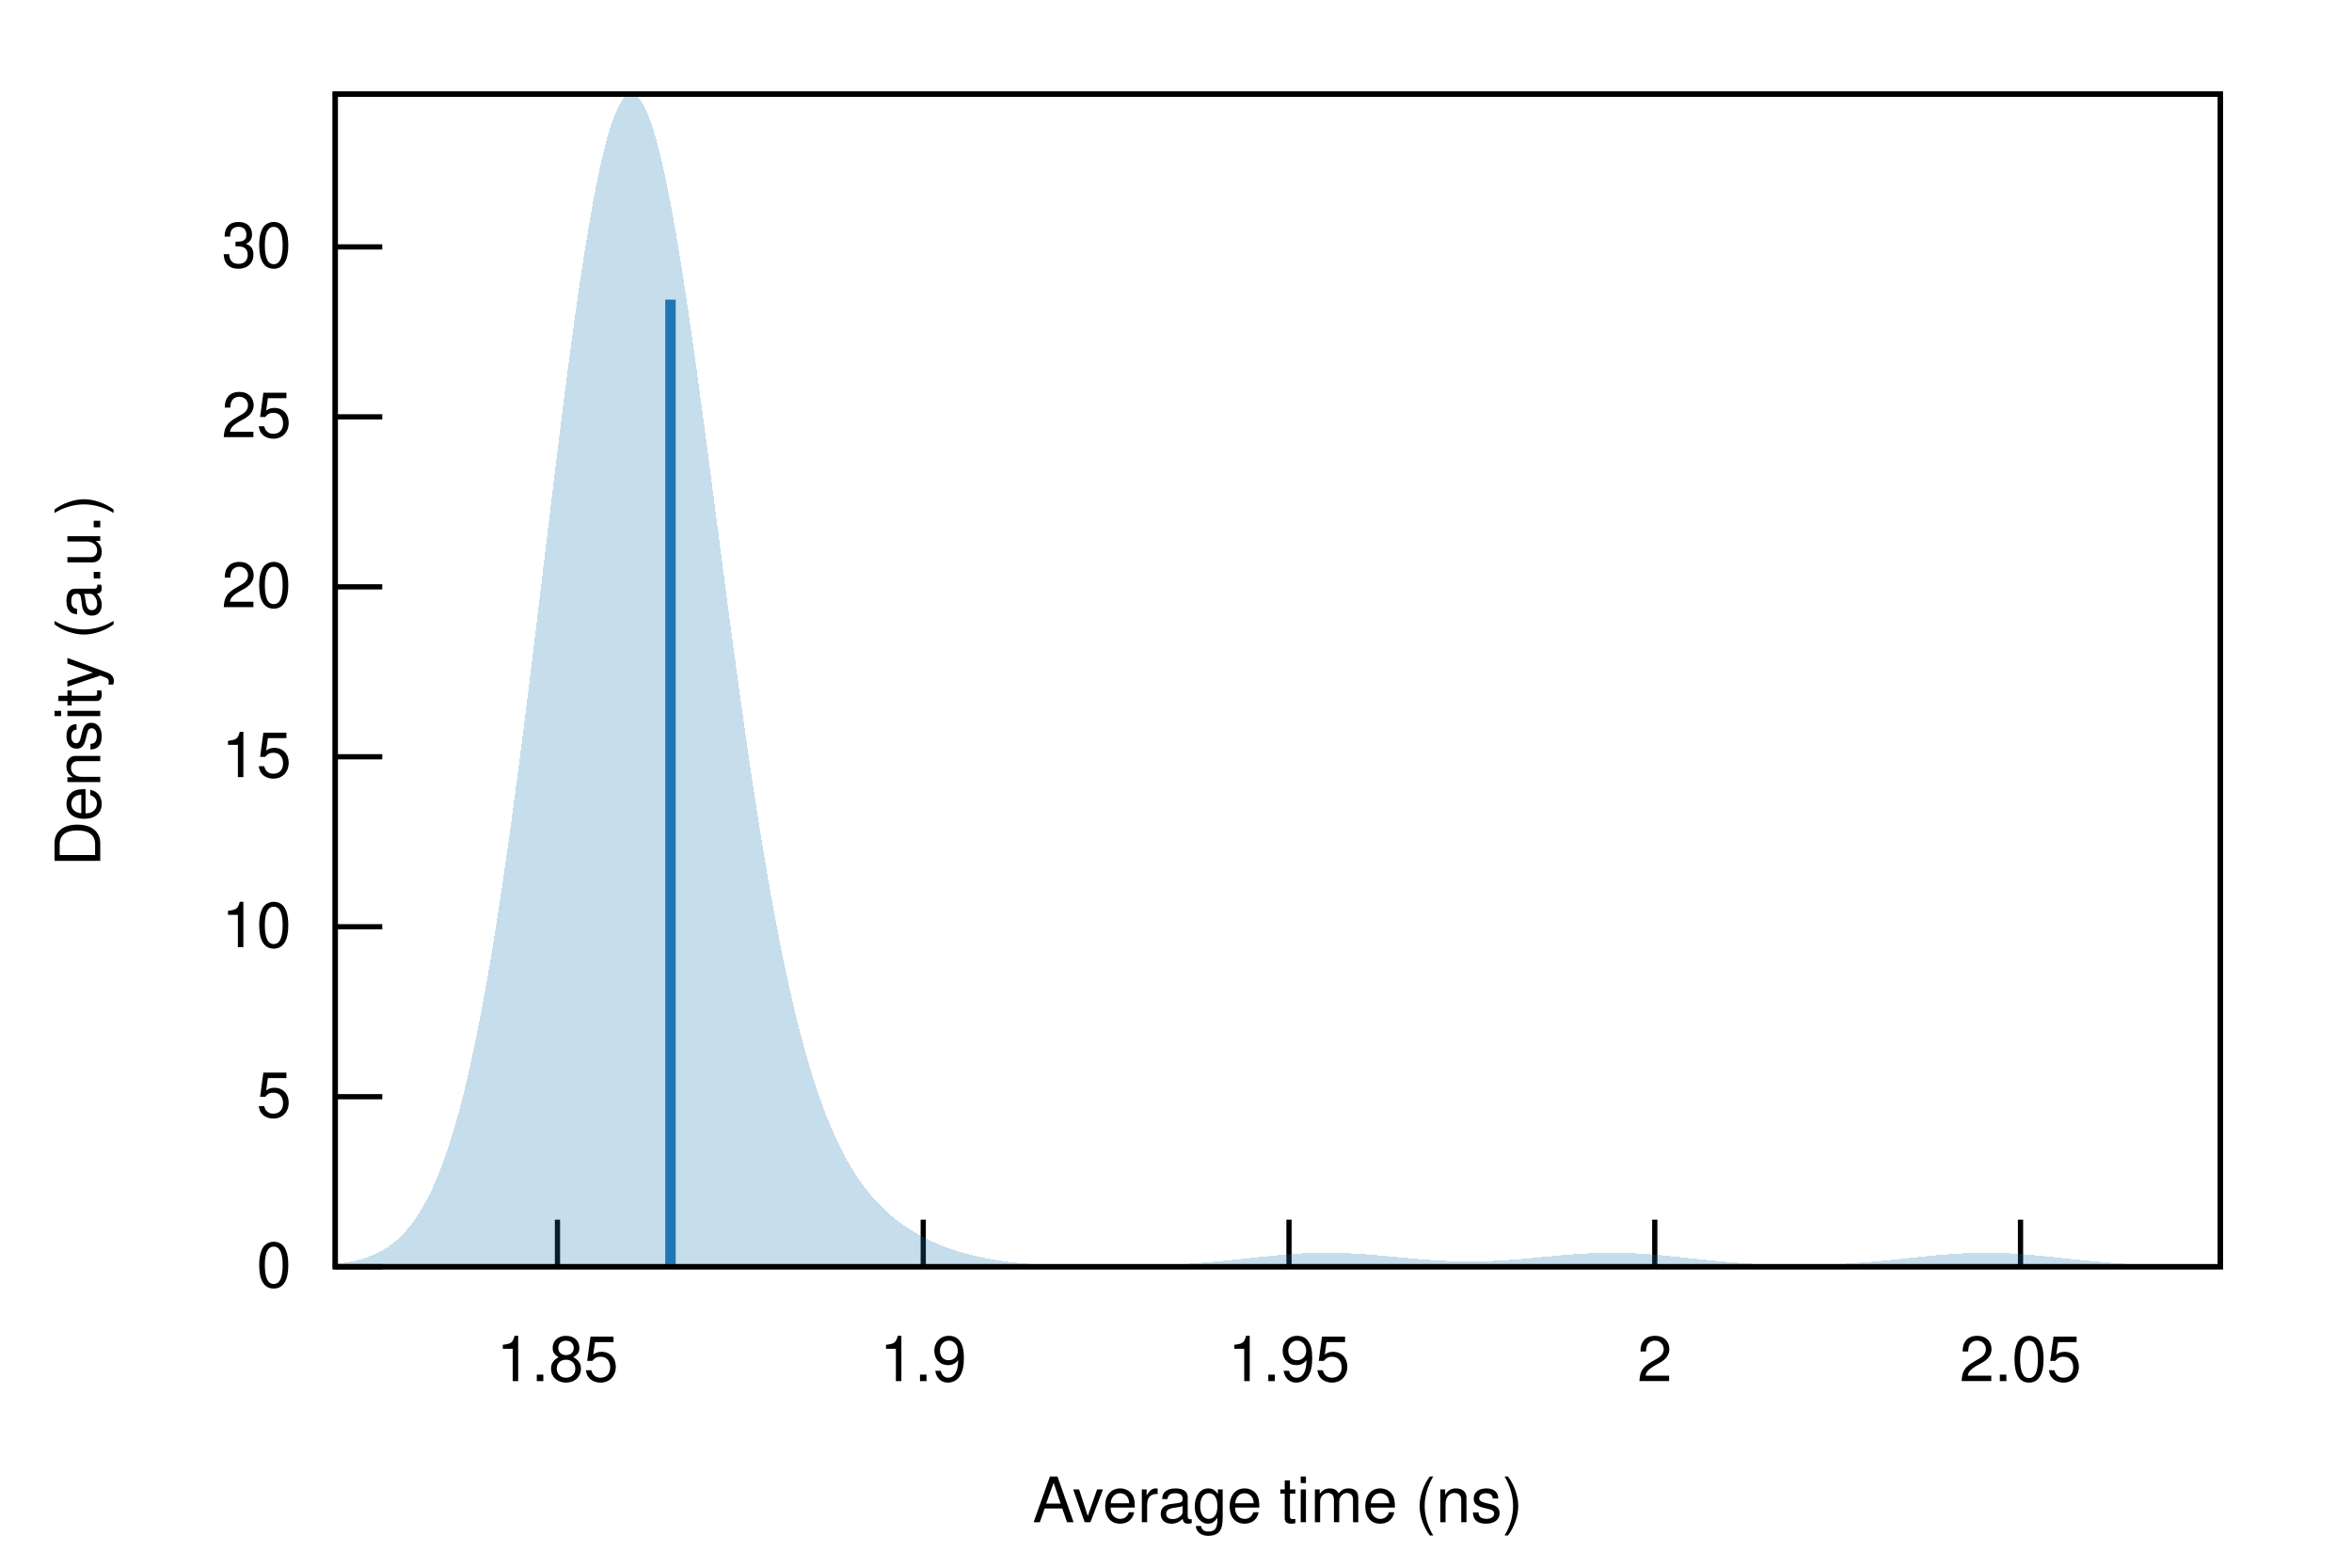
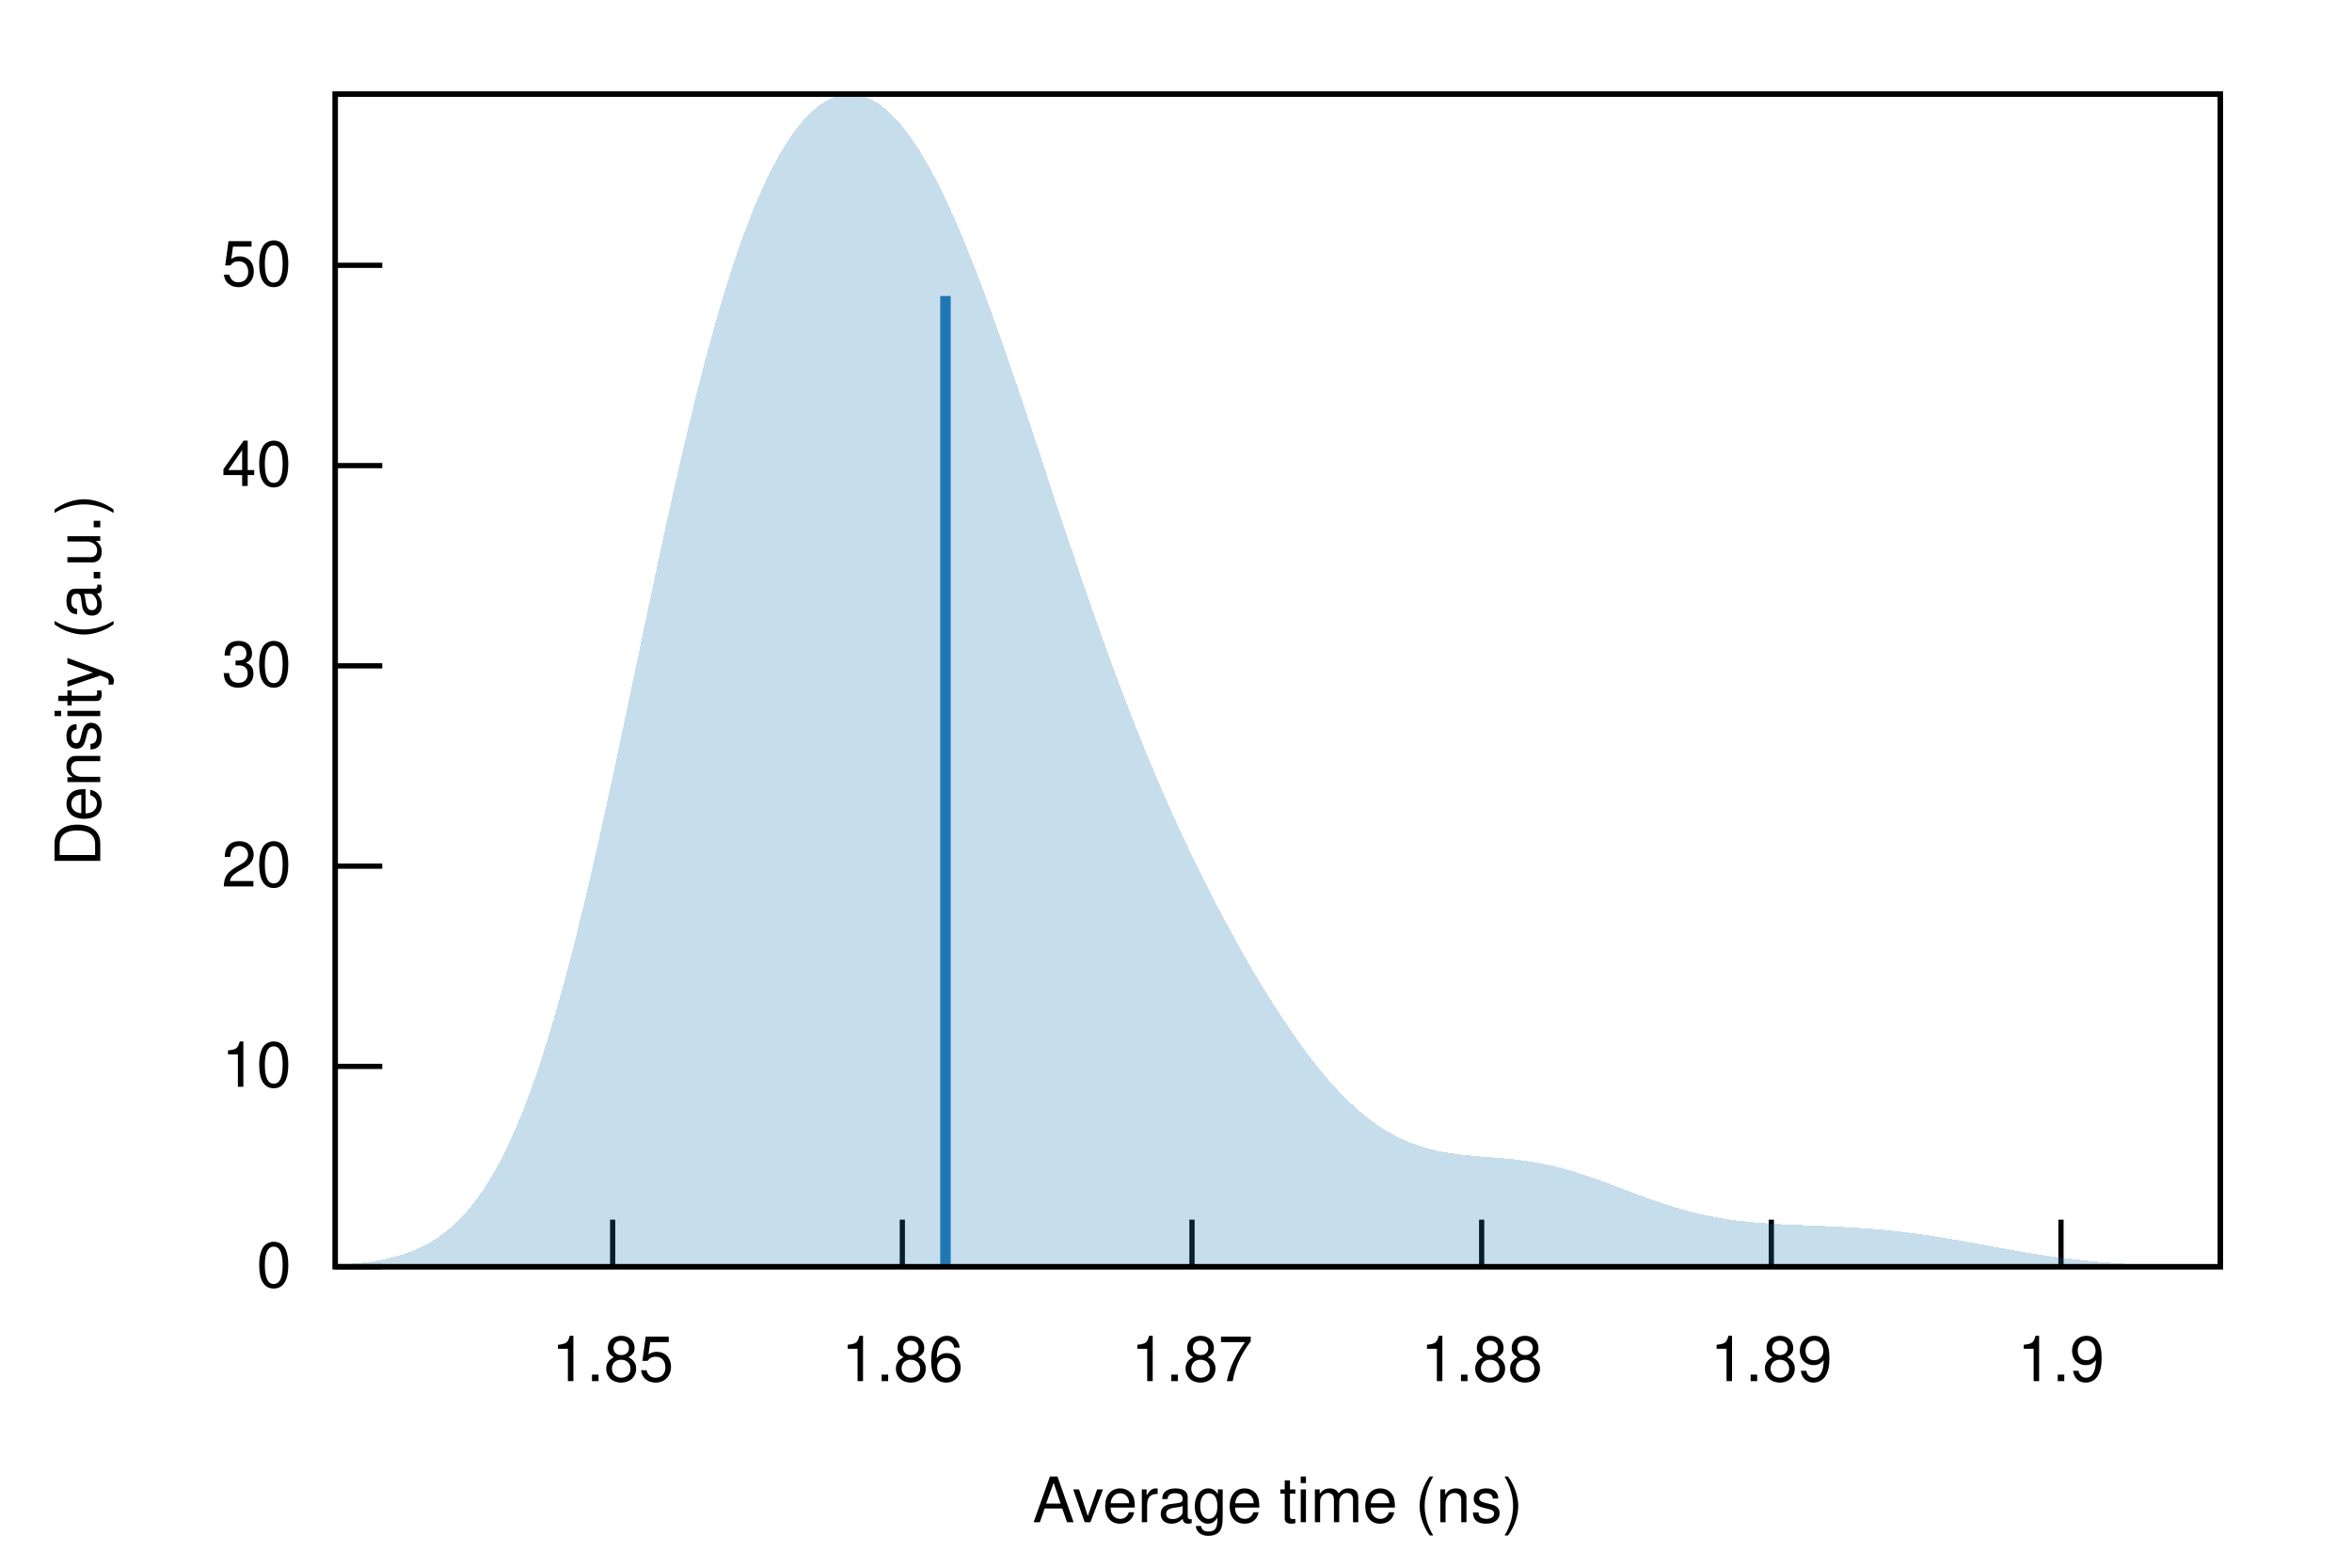
<svg xmlns="http://www.w3.org/2000/svg" xmlns:xlink="http://www.w3.org/1999/xlink" viewBox="0 0 450 300">
  <g id="gnuplot_canvas">
    <rect x="0" y="0" width="450" height="300" fill="none" />
    <defs>
      <circle id="gpDot" r="0.5" stroke-width="0.5" stroke="currentColor" />
      <path id="gpPt0" stroke-width="0.222" stroke="currentColor" d="M-1,0 h2 M0,-1 v2" />
      <path id="gpPt1" stroke-width="0.222" stroke="currentColor" d="M-1,-1 L1,1 M1,-1 L-1,1" />
      <path id="gpPt2" stroke-width="0.222" stroke="currentColor" d="M-1,0 L1,0 M0,-1 L0,1 M-1,-1 L1,1 M-1,1 L1,-1" />
      <rect id="gpPt3" stroke-width="0.222" stroke="currentColor" x="-1" y="-1" width="2" height="2" />
      <rect id="gpPt4" stroke-width="0.222" stroke="currentColor" fill="currentColor" x="-1" y="-1" width="2" height="2" />
      <circle id="gpPt5" stroke-width="0.222" stroke="currentColor" cx="0" cy="0" r="1" />
      <use xlink:href="#gpPt5" id="gpPt6" fill="currentColor" stroke="none" />
      <path id="gpPt7" stroke-width="0.222" stroke="currentColor" d="M0,-1.33 L-1.33,0.67 L1.33,0.67 z" />
      <use xlink:href="#gpPt7" id="gpPt8" fill="currentColor" stroke="none" />
      <use xlink:href="#gpPt7" id="gpPt9" stroke="currentColor" transform="rotate(180)" />
      <use xlink:href="#gpPt9" id="gpPt10" fill="currentColor" stroke="none" />
      <use xlink:href="#gpPt3" id="gpPt11" stroke="currentColor" transform="rotate(45)" />
      <use xlink:href="#gpPt11" id="gpPt12" fill="currentColor" stroke="none" />
      <path id="gpPt13" stroke-width="0.222" stroke="currentColor" d="M0,1.330 L1.265,0.411 L0.782,-1.067 L-0.782,-1.076 L-1.265,0.411 z" />
      <use xlink:href="#gpPt13" id="gpPt14" fill="currentColor" stroke="none" />
      <filter id="textbox" filterUnits="objectBoundingBox" x="0" y="0" height="1" width="1">
        <feFlood flood-color="white" flood-opacity="1" result="bgnd" />
        <feComposite in="SourceGraphic" in2="bgnd" operator="atop" />
      </filter>
      <filter id="greybox" filterUnits="objectBoundingBox" x="0" y="0" height="1" width="1">
        <feFlood flood-color="lightgrey" flood-opacity="1" result="grey" />
        <feComposite in="SourceGraphic" in2="grey" operator="atop" />
      </filter>
    </defs>
    <g fill="none" color="white" stroke="currentColor" stroke-width="1.00" stroke-linecap="butt" stroke-linejoin="miter">
</g>
    <g fill="none" color="black" stroke="currentColor" stroke-width="1.00" stroke-linecap="butt" stroke-linejoin="miter">
      <path stroke="black" d="M64.14,242.40 L73.14,242.40  " />
      <g transform="translate(55.75,246.30)" stroke="none" fill="black" font-family="Helvetica" font-size="12.00" text-anchor="end">
        <text>
          <tspan font-family="Helvetica"> 0</tspan>
        </text>
      </g>
    </g>
    <g fill="none" color="black" stroke="currentColor" stroke-width="1.00" stroke-linecap="butt" stroke-linejoin="miter">
-       <path stroke="black" d="M64.14,209.87 L73.14,209.87  " />
-       <g transform="translate(55.75,213.77)" stroke="none" fill="black" font-family="Helvetica" font-size="12.00" text-anchor="end">
-         <text>
-           <tspan font-family="Helvetica"> 5</tspan>
-         </text>
-       </g>
-     </g>
-     <g fill="none" color="black" stroke="currentColor" stroke-width="1.00" stroke-linecap="butt" stroke-linejoin="miter">
-       <path stroke="black" d="M64.14,177.35 L73.14,177.35  " />
-       <g transform="translate(55.75,181.25)" stroke="none" fill="black" font-family="Helvetica" font-size="12.00" text-anchor="end">
+       <path stroke="black" d="M64.14,204.07 L73.14,204.07  " />
+       <g transform="translate(55.75,207.97)" stroke="none" fill="black" font-family="Helvetica" font-size="12.00" text-anchor="end">
        <text>
          <tspan font-family="Helvetica"> 10</tspan>
        </text>
      </g>
    </g>
    <g fill="none" color="black" stroke="currentColor" stroke-width="1.00" stroke-linecap="butt" stroke-linejoin="miter">
-       <path stroke="black" d="M64.14,144.82 L73.14,144.82  " />
-       <g transform="translate(55.75,148.72)" stroke="none" fill="black" font-family="Helvetica" font-size="12.00" text-anchor="end">
-         <text>
-           <tspan font-family="Helvetica"> 15</tspan>
-         </text>
-       </g>
-     </g>
-     <g fill="none" color="black" stroke="currentColor" stroke-width="1.00" stroke-linecap="butt" stroke-linejoin="miter">
-       <path stroke="black" d="M64.14,112.30 L73.14,112.30  " />
-       <g transform="translate(55.75,116.20)" stroke="none" fill="black" font-family="Helvetica" font-size="12.00" text-anchor="end">
+       <path stroke="black" d="M64.14,165.75 L73.14,165.75  " />
+       <g transform="translate(55.75,169.65)" stroke="none" fill="black" font-family="Helvetica" font-size="12.00" text-anchor="end">
        <text>
          <tspan font-family="Helvetica"> 20</tspan>
        </text>
      </g>
    </g>
    <g fill="none" color="black" stroke="currentColor" stroke-width="1.00" stroke-linecap="butt" stroke-linejoin="miter">
-       <path stroke="black" d="M64.14,79.77 L73.14,79.77  " />
-       <g transform="translate(55.75,83.67)" stroke="none" fill="black" font-family="Helvetica" font-size="12.00" text-anchor="end">
-         <text>
-           <tspan font-family="Helvetica"> 25</tspan>
-         </text>
-       </g>
-     </g>
-     <g fill="none" color="black" stroke="currentColor" stroke-width="1.00" stroke-linecap="butt" stroke-linejoin="miter">
-       <path stroke="black" d="M64.14,47.25 L73.14,47.25  " />
-       <g transform="translate(55.75,51.15)" stroke="none" fill="black" font-family="Helvetica" font-size="12.00" text-anchor="end">
+       <path stroke="black" d="M64.14,127.42 L73.14,127.42  " />
+       <g transform="translate(55.75,131.32)" stroke="none" fill="black" font-family="Helvetica" font-size="12.00" text-anchor="end">
        <text>
          <tspan font-family="Helvetica"> 30</tspan>
        </text>
      </g>
    </g>
    <g fill="none" color="black" stroke="currentColor" stroke-width="1.00" stroke-linecap="butt" stroke-linejoin="miter">
-       <path stroke="black" d="M106.66,242.40 L106.66,233.40  " />
-       <g transform="translate(106.66,264.30)" stroke="none" fill="black" font-family="Helvetica" font-size="12.00" text-anchor="middle">
+       <path stroke="black" d="M64.14,89.10 L73.14,89.10  " />
+       <g transform="translate(55.75,93.00)" stroke="none" fill="black" font-family="Helvetica" font-size="12.00" text-anchor="end">
+         <text>
+           <tspan font-family="Helvetica"> 40</tspan>
+         </text>
+       </g>
+     </g>
+     <g fill="none" color="black" stroke="currentColor" stroke-width="1.00" stroke-linecap="butt" stroke-linejoin="miter">
+       <path stroke="black" d="M64.14,50.77 L73.14,50.77  " />
+       <g transform="translate(55.75,54.67)" stroke="none" fill="black" font-family="Helvetica" font-size="12.00" text-anchor="end">
+         <text>
+           <tspan font-family="Helvetica"> 50</tspan>
+         </text>
+       </g>
+     </g>
+     <g fill="none" color="black" stroke="currentColor" stroke-width="1.00" stroke-linecap="butt" stroke-linejoin="miter">
+       <path stroke="black" d="M117.22,242.40 L117.22,233.40  " />
+       <g transform="translate(117.22,264.30)" stroke="none" fill="black" font-family="Helvetica" font-size="12.00" text-anchor="middle">
        <text>
          <tspan font-family="Helvetica"> 1.85</tspan>
        </text>
      </g>
    </g>
    <g fill="none" color="black" stroke="currentColor" stroke-width="1.00" stroke-linecap="butt" stroke-linejoin="miter">
-       <path stroke="black" d="M176.64,242.40 L176.64,233.40  " />
-       <g transform="translate(176.64,264.30)" stroke="none" fill="black" font-family="Helvetica" font-size="12.00" text-anchor="middle">
+       <path stroke="black" d="M172.64,242.40 L172.64,233.40  " />
+       <g transform="translate(172.64,264.30)" stroke="none" fill="black" font-family="Helvetica" font-size="12.00" text-anchor="middle">
        <text>
-           <tspan font-family="Helvetica"> 1.9</tspan>
+           <tspan font-family="Helvetica"> 1.86</tspan>
        </text>
      </g>
    </g>
    <g fill="none" color="black" stroke="currentColor" stroke-width="1.00" stroke-linecap="butt" stroke-linejoin="miter">
-       <path stroke="black" d="M246.62,242.40 L246.62,233.40  " />
-       <g transform="translate(246.62,264.30)" stroke="none" fill="black" font-family="Helvetica" font-size="12.00" text-anchor="middle">
+       <path stroke="black" d="M228.06,242.40 L228.06,233.40  " />
+       <g transform="translate(228.06,264.30)" stroke="none" fill="black" font-family="Helvetica" font-size="12.00" text-anchor="middle">
        <text>
-           <tspan font-family="Helvetica"> 1.95</tspan>
+           <tspan font-family="Helvetica"> 1.87</tspan>
        </text>
      </g>
    </g>
    <g fill="none" color="black" stroke="currentColor" stroke-width="1.00" stroke-linecap="butt" stroke-linejoin="miter">
-       <path stroke="black" d="M316.60,242.40 L316.60,233.40  " />
-       <g transform="translate(316.60,264.30)" stroke="none" fill="black" font-family="Helvetica" font-size="12.00" text-anchor="middle">
+       <path stroke="black" d="M283.48,242.40 L283.48,233.40  " />
+       <g transform="translate(283.48,264.30)" stroke="none" fill="black" font-family="Helvetica" font-size="12.00" text-anchor="middle">
        <text>
-           <tspan font-family="Helvetica"> 2</tspan>
+           <tspan font-family="Helvetica"> 1.88</tspan>
        </text>
      </g>
    </g>
    <g fill="none" color="black" stroke="currentColor" stroke-width="1.00" stroke-linecap="butt" stroke-linejoin="miter">
-       <path stroke="black" d="M386.58,242.40 L386.58,233.40  " />
-       <g transform="translate(386.58,264.30)" stroke="none" fill="black" font-family="Helvetica" font-size="12.00" text-anchor="middle">
+       <path stroke="black" d="M338.90,242.40 L338.90,233.40  " />
+       <g transform="translate(338.90,264.30)" stroke="none" fill="black" font-family="Helvetica" font-size="12.00" text-anchor="middle">
        <text>
-           <tspan font-family="Helvetica"> 2.05</tspan>
+           <tspan font-family="Helvetica"> 1.89</tspan>
+         </text>
+       </g>
+     </g>
+     <g fill="none" color="black" stroke="currentColor" stroke-width="1.00" stroke-linecap="butt" stroke-linejoin="miter">
+       <path stroke="black" d="M394.32,242.40 L394.32,233.40  " />
+       <g transform="translate(394.32,264.30)" stroke="none" fill="black" font-family="Helvetica" font-size="12.00" text-anchor="middle">
+         <text>
+           <tspan font-family="Helvetica"> 1.9</tspan>
        </text>
      </g>
    </g>
    <g fill="none" color="black" stroke="currentColor" stroke-width="1.00" stroke-linecap="butt" stroke-linejoin="miter">
</g>
    <g fill="none" color="black" stroke="currentColor" stroke-width="1.00" stroke-linecap="butt" stroke-linejoin="miter">
      <path stroke="black" d="M64.14,18.01 L64.14,242.40 L424.82,242.40 L424.82,18.01 L64.14,18.01 Z  " />
    </g>
    <g fill="none" color="black" stroke="currentColor" stroke-width="1.00" stroke-linecap="butt" stroke-linejoin="miter">
      <g transform="translate(19.18,130.21) rotate(270)" stroke="none" fill="black" font-family="Helvetica" font-size="12.00" text-anchor="middle">
        <text>
          <tspan font-family="Helvetica">Density (a.u.)</tspan>
        </text>
      </g>
    </g>
    <g fill="none" color="black" stroke="currentColor" stroke-width="1.00" stroke-linecap="butt" stroke-linejoin="miter">
      <g transform="translate(244.48,291.30)" stroke="none" fill="black" font-family="Helvetica" font-size="12.00" text-anchor="middle">
        <text>
          <tspan font-family="Helvetica">Average time (ns)</tspan>
        </text>
      </g>
    </g>
    <g fill="none" color="black" stroke="currentColor" stroke-width="1.00" stroke-linecap="butt" stroke-linejoin="miter">
</g>
    <g id="gnuplot_plot_1">
      <g fill="none" color="black" stroke="currentColor" stroke-width="1.00" stroke-linecap="butt" stroke-linejoin="miter">
        <g stroke="none" shape-rendering="crispEdges">
-           <polygon fill="rgb( 31, 120, 180)" fill-opacity="0.25" points="64.14,241.89 64.86,241.81 65.59,241.71 66.31,241.59 67.03,241.46 67.75,241.31 68.48,241.14 69.20,240.94 69.92,240.71 70.65,240.46 71.37,240.17 72.09,239.84 72.81,239.47 73.54,239.06 74.26,238.59 74.98,238.07 75.70,237.49 76.43,236.84 77.15,236.12 77.87,235.32 78.60,234.44 79.32,233.46 80.04,232.39 80.76,231.21 81.49,229.92 82.21,228.50 82.93,226.96 83.66,225.29 84.38,223.47 85.10,221.50 85.82,219.38 86.55,217.09 87.27,214.63 87.99,212.00 88.72,209.18 89.44,206.18 90.16,202.99 90.88,199.60 91.61,196.02 92.33,192.25 93.05,188.27 93.78,184.10 94.50,179.74 95.22,175.19 95.94,170.45 96.67,165.53 97.39,160.44 98.11,155.20 98.83,149.80 99.56,144.27 100.28,138.61 101.00,132.85 101.73,127.00 102.45,121.09 103.17,115.12 103.89,109.12 104.62,103.12 105.34,97.13 106.06,91.18 106.79,85.31 107.51,79.52 108.23,73.85 108.95,68.33 109.68,62.98 110.40,57.82 111.12,52.88 111.85,48.18 112.57,43.76 113.29,39.62 114.01,35.80 114.74,32.31 115.46,29.16 116.18,26.39 116.90,23.99 117.63,21.98 118.35,20.37 119.07,19.17 119.80,18.38 120.52,18.01 121.24,18.06 121.96,18.52 122.69,19.39 123.41,20.66 124.13,22.33 124.86,24.38 125.58,26.80 126.30,29.57 127.02,32.68 127.75,36.12 128.47,39.85 129.19,43.86 129.92,48.13 130.64,52.64 131.36,57.35 132.08,62.25 132.81,67.32 133.53,72.52 134.25,77.83 134.97,83.24 135.70,88.71 136.42,94.23 137.14,99.76 137.87,105.30 138.59,110.82 139.31,116.30 140.03,121.73 140.76,127.08 141.48,132.34 142.20,137.50 142.93,142.55 143.65,147.47 144.37,152.26 145.09,156.90 145.82,161.40 146.54,165.74 147.26,169.91 147.99,173.93 148.71,177.78 149.43,181.46 150.15,184.98 150.88,188.33 151.60,191.52 152.32,194.55 153.05,197.42 153.77,200.14 154.49,202.71 155.21,205.14 155.94,207.42 156.66,209.58 157.38,211.60 158.10,213.50 158.83,215.29 159.55,216.96 160.27,218.53 161.00,220.01 161.72,221.39 162.44,222.68 163.16,223.89 163.89,225.02 164.61,226.08 165.33,227.08 166.06,228.01 166.78,228.89 167.50,229.71 168.22,230.48 168.95,231.20 169.67,231.88 170.39,232.52 171.12,233.12 171.84,233.69 172.56,234.23 173.28,234.73 174.01,235.21 174.73,235.66 175.45,236.09 176.17,236.49 176.90,236.87 177.62,237.23 178.34,237.57 179.07,237.89 179.79,238.20 180.51,238.48 181.23,238.76 181.96,239.01 182.68,239.26 183.40,239.49 184.13,239.70 184.85,239.90 185.57,240.09 186.29,240.27 187.02,240.44 187.74,240.60 188.46,240.75 189.19,240.88 189.91,241.01 190.63,241.13 191.35,241.24 192.08,241.35 192.80,241.44 193.52,241.53 194.25,241.61 194.97,241.69 195.69,241.76 196.41,241.82 197.14,241.88 197.86,241.93 198.58,241.98 199.30,242.02 200.03,242.06 200.75,242.10 201.47,242.13 202.20,242.16 202.92,242.18 203.64,242.21 204.36,242.23 205.09,242.24 205.81,242.26 206.53,242.27 207.26,242.28 207.98,242.29 208.70,242.30 209.42,242.30 210.15,242.31 210.87,242.31 211.59,242.31 212.32,242.31 213.04,242.30 213.76,242.30 214.48,242.29 215.21,242.28 215.93,242.28 216.65,242.26 217.37,242.25 218.10,242.24 218.82,242.22 219.54,242.20 220.27,242.18 220.99,242.15 221.71,242.13 222.43,242.10 223.16,242.07 223.88,242.04 224.60,242.00 225.33,241.96 226.05,241.92 226.77,241.88 227.49,241.83 228.22,241.78 228.94,241.73 229.66,241.67 230.39,241.62 231.11,241.55 231.83,241.49 232.55,241.43 233.28,241.36 234.00,241.29 234.72,241.22 235.44,241.14 236.17,241.07 236.89,240.99 237.61,240.91 238.34,240.84 239.06,240.76 239.78,240.68 240.50,240.60 241.23,240.52 241.95,240.45 242.67,240.38 243.40,240.30 244.12,240.23 244.84,240.17 245.56,240.11 246.29,240.05 247.01,239.99 247.73,239.94 248.46,239.89 249.18,239.85 249.90,239.82 250.62,239.79 251.35,239.76 252.07,239.75 252.79,239.73 253.52,239.73 254.24,239.73 254.96,239.73 255.68,239.75 256.41,239.76 257.13,239.79 257.85,239.82 258.57,239.85 259.30,239.89 260.02,239.94 260.74,239.99 261.47,240.04 262.19,240.10 262.91,240.16 263.63,240.22 264.36,240.28 265.08,240.35 265.80,240.42 266.53,240.49 267.25,240.56 267.97,240.63 268.69,240.69 269.42,240.76 270.14,240.83 270.86,240.89 271.59,240.95 272.31,241.01 273.03,241.07 273.75,241.12 274.48,241.17 275.20,241.21 275.92,241.25 276.64,241.29 277.37,241.32 278.09,241.34 278.81,241.36 279.54,241.38 280.26,241.39 280.98,241.39 281.70,241.39 282.43,241.38 283.15,241.37 283.87,241.35 284.60,241.33 285.32,241.30 286.04,241.27 286.76,241.23 287.49,241.19 288.21,241.14 288.93,241.09 289.66,241.03 290.38,240.98 291.10,240.92 291.82,240.85 292.55,240.79 293.27,240.72 293.99,240.65 294.71,240.58 295.44,240.51 296.16,240.44 296.88,240.38 297.61,240.31 298.33,240.24 299.05,240.18 299.77,240.12 300.50,240.06 301.22,240.01 301.94,239.96 302.67,239.91 303.39,239.87 304.11,239.83 304.83,239.80 305.56,239.77 306.28,239.75 307.00,239.74 307.73,239.73 308.45,239.73 309.17,239.73 309.89,239.74 310.62,239.76 311.34,239.78 312.06,239.81 312.79,239.84 313.51,239.88 314.23,239.92 314.95,239.97 315.68,240.02 316.40,240.08 317.12,240.14 317.84,240.21 318.57,240.28 319.29,240.35 320.01,240.42 320.74,240.49 321.46,240.57 322.18,240.65 322.90,240.72 323.63,240.80 324.35,240.88 325.07,240.96 325.80,241.03 326.52,241.11 327.24,241.18 327.96,241.25 328.69,241.32 329.41,241.39 330.13,241.46 330.86,241.52 331.58,241.58 332.30,241.63 333.02,241.69 333.75,241.74 334.47,241.79 335.19,241.83 335.91,241.87 336.64,241.91 337.36,241.94 338.08,241.97 338.81,242.00 339.53,242.02 340.25,242.04 340.97,242.06 341.70,242.07 342.42,242.08 343.14,242.09 343.87,242.09 344.59,242.09 345.31,242.09 346.03,242.08 346.76,242.07 347.48,242.06 348.20,242.04 348.93,242.02 349.65,241.99 350.37,241.97 351.09,241.94 351.82,241.90 352.54,241.86 353.26,241.82 353.99,241.78 354.71,241.73 355.43,241.68 356.15,241.63 356.88,241.57 357.60,241.51 358.32,241.45 359.04,241.38 359.77,241.31 360.49,241.24 361.21,241.17 361.94,241.10 362.66,241.02 363.38,240.95 364.10,240.87 364.83,240.79 365.55,240.71 366.27,240.64 367.00,240.56 367.72,240.48 368.44,240.41 369.16,240.34 369.89,240.27 370.61,240.20 371.33,240.14 372.06,240.07 372.78,240.02 373.50,239.96 374.22,239.92 374.95,239.87 375.67,239.84 376.39,239.80 377.11,239.78 377.84,239.76 378.56,239.74 379.28,239.73 380.01,239.73 380.73,239.73 381.45,239.74 382.17,239.76 382.90,239.78 383.62,239.81 384.34,239.84 385.07,239.88 385.79,239.93 386.51,239.98 387.23,240.03 387.96,240.09 388.68,240.15 389.40,240.22 390.13,240.28 390.85,240.35 391.57,240.43 392.29,240.50 393.02,240.58 393.74,240.66 394.46,240.73 395.18,240.81 395.91,240.89 396.63,240.97 397.35,241.05 398.08,241.12 398.80,241.20 399.52,241.27 400.24,241.34 400.97,241.41 401.69,241.47 402.41,241.54 403.14,241.60 403.86,241.66 404.58,241.71 405.30,241.77 406.03,241.82 406.75,241.86 407.47,241.91 408.20,241.95 408.92,241.99 409.64,242.03 410.36,242.06 411.09,242.09 411.81,242.12 412.53,242.15 413.26,242.18 413.98,242.20 414.70,242.22 415.42,242.24 416.15,242.26 416.87,242.27 417.59,242.29 418.31,242.30 419.04,242.31 419.76,242.32 420.48,242.33 421.21,242.34 421.93,242.35 422.65,242.35 423.37,242.36 424.10,242.37 424.82,242.37 424.82,242.40 424.10,242.40 423.37,242.40 422.65,242.40 421.93,242.40 421.21,242.40 420.48,242.40 419.76,242.40 419.04,242.40 418.31,242.40 417.59,242.40 416.87,242.40 416.15,242.40 415.42,242.40 414.70,242.40 413.98,242.40 413.26,242.40 412.53,242.40 411.81,242.40 411.09,242.40 410.36,242.40 409.64,242.40 408.92,242.40 408.20,242.40 407.47,242.40 406.75,242.40 406.03,242.40 405.30,242.40 404.58,242.40 403.86,242.40 403.14,242.40 402.41,242.40 401.69,242.40 400.97,242.40 400.24,242.40 399.52,242.40 398.80,242.40 398.08,242.40 397.35,242.40 396.63,242.40 395.91,242.40 395.18,242.40 394.46,242.40 393.74,242.40 393.02,242.40 392.29,242.40 391.57,242.40 390.85,242.40 390.13,242.40 389.40,242.40 388.68,242.40 387.96,242.40 387.23,242.40 386.51,242.40 385.79,242.40 385.07,242.40 384.34,242.40 383.62,242.40 382.90,242.40 382.17,242.40 381.45,242.40 380.73,242.40 380.01,242.40 379.28,242.40 378.56,242.40 377.84,242.40 377.11,242.40 376.39,242.40 375.67,242.40 374.95,242.40 374.22,242.40 373.50,242.40 372.78,242.40 372.06,242.40 371.33,242.40 370.61,242.40 369.89,242.40 369.16,242.40 368.44,242.40 367.72,242.40 367.00,242.40 366.27,242.40 365.55,242.40 364.83,242.40 364.10,242.40 363.38,242.40 362.66,242.40 361.94,242.40 361.21,242.40 360.49,242.40 359.77,242.40 359.04,242.40 358.32,242.40 357.60,242.40 356.88,242.40 356.15,242.40 355.43,242.40 354.71,242.40 353.99,242.40 353.26,242.40 352.54,242.40 351.82,242.40 351.09,242.40 350.37,242.40 349.65,242.40 348.93,242.40 348.20,242.40 347.48,242.40 346.76,242.40 346.03,242.40 345.31,242.40 344.59,242.40 343.87,242.40 343.14,242.40 342.42,242.40 341.70,242.40 340.97,242.40 340.25,242.40 339.53,242.40 338.81,242.40 338.08,242.40 337.36,242.40 336.64,242.40 335.91,242.40 335.19,242.40 334.47,242.40 333.75,242.40 333.02,242.40 332.30,242.40 331.58,242.40 330.86,242.40 330.13,242.40 329.41,242.40 328.69,242.40 327.96,242.40 327.24,242.40 326.52,242.40 325.80,242.40 325.07,242.40 324.35,242.40 323.63,242.40 322.90,242.40 322.18,242.40 321.46,242.40 320.74,242.40 320.01,242.40 319.29,242.40 318.57,242.40 317.84,242.40 317.12,242.40 316.40,242.40 315.68,242.40 314.95,242.40 314.23,242.40 313.51,242.40 312.79,242.40 312.06,242.40 311.34,242.40 310.62,242.40 309.89,242.40 309.17,242.40 308.45,242.40 307.73,242.40 307.00,242.40 306.28,242.40 305.56,242.40 304.83,242.40 304.11,242.40 303.39,242.40 302.67,242.40 301.94,242.40 301.22,242.40 300.50,242.40 299.77,242.40 299.05,242.40 298.33,242.40 297.61,242.40 296.88,242.40 296.16,242.40 295.44,242.40 294.71,242.40 293.99,242.40 293.27,242.40 292.55,242.40 291.82,242.40 291.10,242.40 290.38,242.40 289.66,242.40 288.93,242.40 288.21,242.40 287.49,242.40 286.76,242.40 286.04,242.40 285.32,242.40 284.60,242.40 283.87,242.40 283.15,242.40 282.43,242.40 281.70,242.40 280.98,242.40 280.26,242.40 279.54,242.40 278.81,242.40 278.09,242.40 277.37,242.40 276.64,242.40 275.92,242.40 275.20,242.40 274.48,242.40 273.75,242.40 273.03,242.40 272.31,242.40 271.59,242.40 270.86,242.40 270.14,242.40 269.42,242.40 268.69,242.40 267.97,242.40 267.25,242.40 266.53,242.40 265.80,242.40 265.08,242.40 264.36,242.40 263.63,242.40 262.91,242.40 262.19,242.40 261.47,242.40 260.74,242.40 260.02,242.40 259.30,242.40 258.57,242.40 257.85,242.40 257.13,242.40 256.41,242.40 255.68,242.40 254.96,242.40 254.24,242.40 253.52,242.40 252.79,242.40 252.07,242.40 251.35,242.40 250.62,242.40 249.90,242.40 249.18,242.40 248.46,242.40 247.73,242.40 247.01,242.40 246.29,242.40 245.56,242.40 244.84,242.40 244.12,242.40 243.40,242.40 242.67,242.40 241.95,242.40 241.23,242.40 240.50,242.40 239.78,242.40 239.06,242.40 238.34,242.40 237.61,242.40 236.89,242.40 236.17,242.40 235.44,242.40 234.72,242.40 234.00,242.40 233.28,242.40 232.55,242.40 231.83,242.40 231.11,242.40 230.39,242.40 229.66,242.40 228.94,242.40 228.22,242.40 227.49,242.40 226.77,242.40 226.05,242.40 225.33,242.40 224.60,242.40 223.88,242.40 223.16,242.40 222.43,242.40 221.71,242.40 220.99,242.40 220.27,242.40 219.54,242.40 218.82,242.40 218.10,242.40 217.37,242.40 216.65,242.40 215.93,242.40 215.21,242.40 214.48,242.40 213.76,242.40 213.04,242.40 212.32,242.40 211.59,242.40 210.87,242.40 210.15,242.40 209.42,242.40 208.70,242.40 207.98,242.40 207.26,242.40 206.53,242.40 205.81,242.40 205.09,242.40 204.36,242.40 203.64,242.40 202.92,242.40 202.20,242.40 201.47,242.40 200.75,242.40 200.03,242.40 199.30,242.40 198.58,242.40 197.86,242.40 197.14,242.40 196.41,242.40 195.69,242.40 194.97,242.40 194.25,242.40 193.52,242.40 192.80,242.40 192.08,242.40 191.35,242.40 190.63,242.40 189.91,242.40 189.19,242.40 188.46,242.40 187.74,242.40 187.02,242.40 186.29,242.40 185.57,242.40 184.85,242.40 184.13,242.40 183.40,242.40 182.68,242.40 181.96,242.40 181.23,242.40 180.51,242.40 179.79,242.40 179.07,242.40 178.34,242.40 177.62,242.40 176.90,242.40 176.17,242.40 175.45,242.40 174.73,242.40 174.01,242.40 173.28,242.40 172.56,242.40 171.84,242.40 171.12,242.40 170.39,242.40 169.67,242.40 168.95,242.40 168.22,242.40 167.50,242.40 166.78,242.40 166.06,242.40 165.33,242.40 164.61,242.40 163.89,242.40 163.16,242.40 162.44,242.40 161.72,242.40 161.00,242.40 160.27,242.40 159.55,242.40 158.83,242.40 158.10,242.40 157.38,242.40 156.66,242.40 155.94,242.40 155.21,242.40 154.49,242.40 153.77,242.40 153.05,242.40 152.32,242.40 151.60,242.40 150.88,242.40 150.15,242.40 149.43,242.40 148.71,242.40 147.99,242.40 147.26,242.40 146.54,242.40 145.82,242.40 145.09,242.40 144.37,242.40 143.65,242.40 142.93,242.40 142.20,242.40 141.48,242.40 140.76,242.40 140.03,242.40 139.31,242.40 138.59,242.40 137.87,242.40 137.14,242.40 136.42,242.40 135.70,242.40 134.97,242.40 134.25,242.40 133.53,242.40 132.81,242.40 132.08,242.40 131.36,242.40 130.64,242.40 129.92,242.40 129.19,242.40 128.47,242.40 127.75,242.40 127.02,242.40 126.30,242.40 125.58,242.40 124.86,242.40 124.13,242.40 123.41,242.40 122.69,242.40 121.96,242.40 121.24,242.40 120.52,242.40 119.80,242.40 119.07,242.40 118.35,242.40 117.63,242.40 116.90,242.40 116.18,242.40 115.46,242.40 114.74,242.40 114.01,242.40 113.29,242.40 112.57,242.40 111.85,242.40 111.12,242.40 110.40,242.40 109.68,242.40 108.95,242.40 108.23,242.40 107.51,242.40 106.79,242.40 106.06,242.40 105.34,242.40 104.62,242.40 103.89,242.40 103.17,242.40 102.45,242.40 101.73,242.40 101.00,242.40 100.28,242.40 99.56,242.40 98.83,242.40 98.11,242.40 97.39,242.40 96.67,242.40 95.94,242.40 95.22,242.40 94.50,242.40 93.78,242.40 93.05,242.40 92.33,242.40 91.61,242.40 90.88,242.40 90.16,242.40 89.44,242.40 88.72,242.40 87.99,242.40 87.27,242.40 86.55,242.40 85.82,242.40 85.10,242.40 84.38,242.40 83.66,242.40 82.93,242.40 82.21,242.40 81.49,242.40 80.76,242.40 80.04,242.40 79.32,242.40 78.60,242.40 77.87,242.40 77.15,242.40 76.43,242.40 75.70,242.40 74.98,242.40 74.26,242.40 73.54,242.40 72.81,242.40 72.09,242.40 71.37,242.40 70.65,242.40 69.92,242.40 69.20,242.40 68.48,242.40 67.75,242.40 67.03,242.40 66.31,242.40 65.59,242.40 64.86,242.40 64.14,242.40 " />
+           <polygon fill="rgb( 31, 120, 180)" fill-opacity="0.25" points="64.14,242.07 64.86,242.03 65.59,241.99 66.31,241.93 67.03,241.88 67.75,241.81 68.48,241.74 69.20,241.66 69.92,241.57 70.65,241.48 71.37,241.37 72.09,241.25 72.81,241.12 73.54,240.98 74.26,240.82 74.98,240.65 75.70,240.46 76.43,240.25 77.15,240.03 77.87,239.78 78.60,239.52 79.32,239.22 80.04,238.91 80.76,238.57 81.49,238.19 82.21,237.79 82.93,237.36 83.66,236.89 84.38,236.39 85.10,235.85 85.82,235.26 86.55,234.64 87.27,233.97 87.99,233.26 88.72,232.49 89.44,231.68 90.16,230.81 90.88,229.89 91.61,228.91 92.33,227.87 93.05,226.76 93.78,225.60 94.50,224.37 95.22,223.07 95.94,221.70 96.67,220.26 97.39,218.75 98.11,217.17 98.83,215.51 99.56,213.77 100.28,211.96 101.00,210.07 101.73,208.10 102.45,206.05 103.17,203.92 103.89,201.71 104.62,199.43 105.34,197.07 106.06,194.63 106.79,192.11 107.51,189.52 108.23,186.86 108.95,184.12 109.68,181.32 110.40,178.44 111.12,175.51 111.85,172.51 112.57,169.46 113.29,166.35 114.01,163.18 114.74,159.97 115.46,156.72 116.18,153.43 116.90,150.10 117.63,146.74 118.35,143.35 119.07,139.94 119.80,136.52 120.52,133.08 121.24,129.63 121.96,126.19 122.69,122.74 123.41,119.30 124.13,115.87 124.86,112.46 125.58,109.07 126.30,105.71 127.02,102.37 127.75,99.07 128.47,95.81 129.19,92.59 129.92,89.42 130.64,86.29 131.36,83.22 132.08,80.21 132.81,77.25 133.53,74.36 134.25,71.53 134.97,68.77 135.70,66.08 136.42,63.45 137.14,60.90 137.87,58.42 138.59,56.02 139.31,53.69 140.03,51.43 140.76,49.26 141.48,47.16 142.20,45.13 142.93,43.19 143.65,41.32 144.37,39.52 145.09,37.81 145.82,36.17 146.54,34.60 147.26,33.11 147.99,31.69 148.71,30.35 149.43,29.08 150.15,27.88 150.88,26.75 151.60,25.70 152.32,24.71 153.05,23.80 153.77,22.95 154.49,22.17 155.21,21.46 155.94,20.82 156.66,20.24 157.38,19.73 158.10,19.29 158.83,18.91 159.55,18.60 160.27,18.36 161.00,18.17 161.72,18.06 162.44,18.01 163.16,18.03 163.89,18.11 164.61,18.25 165.33,18.46 166.06,18.73 166.78,19.07 167.50,19.48 168.22,19.94 168.95,20.48 169.67,21.07 170.39,21.73 171.12,22.45 171.84,23.24 172.56,24.08 173.28,24.99 174.01,25.96 174.73,26.99 175.45,28.08 176.17,29.22 176.90,30.43 177.62,31.69 178.34,33.00 179.07,34.37 179.79,35.80 180.51,37.27 181.23,38.79 181.96,40.37 182.68,41.99 183.40,43.65 184.13,45.36 184.85,47.11 185.57,48.90 186.29,50.73 187.02,52.59 187.74,54.49 188.46,56.42 189.19,58.39 189.91,60.38 190.63,62.40 191.35,64.44 192.08,66.50 192.80,68.59 193.52,70.69 194.25,72.81 194.97,74.95 195.69,77.10 196.41,79.25 197.14,81.42 197.86,83.60 198.58,85.77 199.30,87.96 200.03,90.14 200.75,92.32 201.47,94.50 202.20,96.68 202.92,98.85 203.64,101.01 204.36,103.17 205.09,105.32 205.81,107.45 206.53,109.57 207.26,111.68 207.98,113.78 208.70,115.86 209.42,117.92 210.15,119.96 210.87,121.99 211.59,123.99 212.32,125.98 213.04,127.94 213.76,129.89 214.48,131.81 215.21,133.71 215.93,135.59 216.65,137.44 217.37,139.28 218.10,141.09 218.82,142.87 219.54,144.64 220.27,146.38 220.99,148.10 221.71,149.79 222.43,151.47 223.16,153.12 223.88,154.75 224.60,156.36 225.33,157.95 226.05,159.51 226.77,161.06 227.49,162.59 228.22,164.10 228.94,165.59 229.66,167.06 230.39,168.51 231.11,169.95 231.83,171.36 232.55,172.76 233.28,174.15 234.00,175.51 234.72,176.86 235.44,178.19 236.17,179.51 236.89,180.81 237.61,182.10 238.34,183.37 239.06,184.62 239.78,185.86 240.50,187.08 241.23,188.28 241.95,189.47 242.67,190.64 243.40,191.79 244.12,192.93 244.84,194.04 245.56,195.14 246.29,196.22 247.01,197.28 247.73,198.32 248.46,199.34 249.18,200.34 249.90,201.32 250.62,202.28 251.35,203.21 252.07,204.12 252.79,205.01 253.52,205.88 254.24,206.72 254.96,207.54 255.68,208.33 256.41,209.10 257.13,209.84 257.85,210.55 258.57,211.24 259.30,211.91 260.02,212.54 260.74,213.15 261.47,213.74 262.19,214.30 262.91,214.83 263.63,215.34 264.36,215.82 265.08,216.27 265.80,216.70 266.53,217.11 267.25,217.49 267.97,217.84 268.69,218.18 269.42,218.49 270.14,218.77 270.86,219.04 271.59,219.29 272.31,219.52 273.03,219.73 273.75,219.92 274.48,220.09 275.20,220.25 275.92,220.40 276.64,220.53 277.37,220.65 278.09,220.75 278.81,220.85 279.54,220.94 280.26,221.02 280.98,221.09 281.70,221.16 282.43,221.23 283.15,221.29 283.87,221.35 284.60,221.40 285.32,221.46 286.04,221.52 286.76,221.58 287.49,221.64 288.21,221.71 288.93,221.79 289.66,221.86 290.38,221.95 291.10,222.04 291.82,222.14 292.55,222.24 293.27,222.36 293.99,222.48 294.71,222.61 295.44,222.75 296.16,222.90 296.88,223.06 297.61,223.23 298.33,223.41 299.05,223.60 299.77,223.80 300.50,224.01 301.22,224.22 301.94,224.44 302.67,224.67 303.39,224.91 304.11,225.16 304.83,225.41 305.56,225.66 306.28,225.93 307.00,226.19 307.73,226.46 308.45,226.73 309.17,227.01 309.89,227.28 310.62,227.56 311.34,227.83 312.06,228.11 312.79,228.38 313.51,228.65 314.23,228.92 314.95,229.19 315.68,229.45 316.40,229.70 317.12,229.95 317.84,230.20 318.57,230.44 319.29,230.67 320.01,230.90 320.74,231.12 321.46,231.33 322.18,231.53 322.90,231.73 323.63,231.92 324.35,232.10 325.07,232.27 325.80,232.43 326.52,232.59 327.24,232.74 327.96,232.88 328.69,233.01 329.41,233.13 330.13,233.25 330.86,233.36 331.58,233.46 332.30,233.55 333.02,233.64 333.75,233.72 334.47,233.80 335.19,233.87 335.91,233.94 336.64,234.00 337.36,234.05 338.08,234.11 338.81,234.15 339.53,234.20 340.25,234.24 340.97,234.28 341.70,234.32 342.42,234.35 343.14,234.38 343.87,234.41 344.59,234.44 345.31,234.47 346.03,234.50 346.76,234.53 347.48,234.56 348.20,234.59 348.93,234.62 349.65,234.65 350.37,234.68 351.09,234.72 351.82,234.75 352.54,234.79 353.26,234.83 353.99,234.87 354.71,234.91 355.43,234.96 356.15,235.01 356.88,235.06 357.60,235.11 358.32,235.17 359.04,235.23 359.77,235.29 360.49,235.36 361.21,235.43 361.94,235.51 362.66,235.58 363.38,235.66 364.10,235.75 364.83,235.84 365.55,235.93 366.27,236.02 367.00,236.12 367.72,236.22 368.44,236.33 369.16,236.44 369.89,236.55 370.61,236.66 371.33,236.78 372.06,236.89 372.78,237.02 373.50,237.14 374.22,237.26 374.95,237.39 375.67,237.52 376.39,237.65 377.11,237.78 377.84,237.91 378.56,238.04 379.28,238.18 380.01,238.31 380.73,238.44 381.45,238.58 382.17,238.71 382.90,238.84 383.62,238.97 384.34,239.10 385.07,239.23 385.79,239.36 386.51,239.48 387.23,239.61 387.96,239.73 388.68,239.85 389.40,239.96 390.13,240.08 390.85,240.19 391.57,240.30 392.29,240.40 393.02,240.50 393.74,240.60 394.46,240.70 395.18,240.79 395.91,240.88 396.63,240.97 397.35,241.05 398.08,241.13 398.80,241.21 399.52,241.28 400.24,241.35 400.97,241.42 401.69,241.49 402.41,241.55 403.14,241.60 403.86,241.66 404.58,241.71 405.30,241.76 406.03,241.81 406.75,241.85 407.47,241.89 408.20,241.93 408.92,241.97 409.64,242.00 410.36,242.03 411.09,242.06 411.81,242.09 412.53,242.12 413.26,242.14 413.98,242.16 414.70,242.18 415.42,242.20 416.15,242.22 416.87,242.24 417.59,242.25 418.31,242.27 419.04,242.28 419.76,242.29 420.48,242.30 421.21,242.31 421.93,242.32 422.65,242.33 423.37,242.33 424.10,242.34 424.82,242.35 424.82,242.40 424.10,242.40 423.37,242.40 422.65,242.40 421.93,242.40 421.21,242.40 420.48,242.40 419.76,242.40 419.04,242.40 418.31,242.40 417.59,242.40 416.87,242.40 416.15,242.40 415.42,242.40 414.70,242.40 413.98,242.40 413.26,242.40 412.53,242.40 411.81,242.40 411.09,242.40 410.36,242.40 409.64,242.40 408.92,242.40 408.20,242.40 407.47,242.40 406.75,242.40 406.03,242.40 405.30,242.40 404.58,242.40 403.86,242.40 403.14,242.40 402.41,242.40 401.69,242.40 400.97,242.40 400.24,242.40 399.52,242.40 398.80,242.40 398.08,242.40 397.35,242.40 396.63,242.40 395.91,242.40 395.18,242.40 394.46,242.40 393.74,242.40 393.02,242.40 392.29,242.40 391.57,242.40 390.85,242.40 390.13,242.40 389.40,242.40 388.68,242.40 387.96,242.40 387.23,242.40 386.51,242.40 385.79,242.40 385.07,242.40 384.34,242.40 383.62,242.40 382.90,242.40 382.17,242.40 381.45,242.40 380.73,242.40 380.01,242.40 379.28,242.40 378.56,242.40 377.84,242.40 377.11,242.40 376.39,242.40 375.67,242.40 374.95,242.40 374.22,242.40 373.50,242.40 372.78,242.40 372.06,242.40 371.33,242.40 370.61,242.40 369.89,242.40 369.16,242.40 368.44,242.40 367.72,242.40 367.00,242.40 366.27,242.40 365.55,242.40 364.83,242.40 364.10,242.40 363.38,242.40 362.66,242.40 361.94,242.40 361.21,242.40 360.49,242.40 359.77,242.40 359.04,242.40 358.32,242.40 357.60,242.40 356.88,242.40 356.15,242.40 355.43,242.40 354.71,242.40 353.99,242.40 353.26,242.40 352.54,242.40 351.82,242.40 351.09,242.40 350.37,242.40 349.65,242.40 348.93,242.40 348.20,242.40 347.48,242.40 346.76,242.40 346.03,242.40 345.31,242.40 344.59,242.40 343.87,242.40 343.14,242.40 342.42,242.40 341.70,242.40 340.97,242.40 340.25,242.40 339.53,242.40 338.81,242.40 338.08,242.40 337.36,242.40 336.64,242.40 335.91,242.40 335.19,242.40 334.47,242.40 333.75,242.40 333.02,242.40 332.30,242.40 331.58,242.40 330.86,242.40 330.13,242.40 329.41,242.40 328.69,242.40 327.96,242.40 327.24,242.40 326.52,242.40 325.80,242.40 325.07,242.40 324.35,242.40 323.63,242.40 322.90,242.40 322.18,242.40 321.46,242.40 320.74,242.40 320.01,242.40 319.29,242.40 318.57,242.40 317.84,242.40 317.12,242.40 316.40,242.40 315.68,242.40 314.95,242.40 314.23,242.40 313.51,242.40 312.79,242.40 312.06,242.40 311.34,242.40 310.62,242.40 309.89,242.40 309.17,242.40 308.45,242.40 307.73,242.40 307.00,242.40 306.28,242.40 305.56,242.40 304.83,242.40 304.11,242.40 303.39,242.40 302.67,242.40 301.94,242.40 301.22,242.40 300.50,242.40 299.77,242.40 299.05,242.40 298.33,242.40 297.61,242.40 296.88,242.40 296.16,242.40 295.44,242.40 294.71,242.40 293.99,242.40 293.27,242.40 292.55,242.40 291.82,242.40 291.10,242.40 290.38,242.40 289.66,242.40 288.93,242.40 288.21,242.40 287.49,242.40 286.76,242.40 286.04,242.40 285.32,242.40 284.60,242.40 283.87,242.40 283.15,242.40 282.43,242.40 281.70,242.40 280.98,242.40 280.26,242.40 279.54,242.40 278.81,242.40 278.09,242.40 277.37,242.40 276.64,242.40 275.92,242.40 275.20,242.40 274.48,242.40 273.75,242.40 273.03,242.40 272.31,242.40 271.59,242.40 270.86,242.40 270.14,242.40 269.42,242.40 268.69,242.40 267.97,242.40 267.25,242.40 266.53,242.40 265.80,242.40 265.08,242.40 264.36,242.40 263.63,242.40 262.91,242.40 262.19,242.40 261.47,242.40 260.74,242.40 260.02,242.40 259.30,242.40 258.57,242.40 257.85,242.40 257.13,242.40 256.41,242.40 255.68,242.40 254.96,242.40 254.24,242.40 253.52,242.40 252.79,242.40 252.07,242.40 251.35,242.40 250.62,242.40 249.90,242.40 249.18,242.40 248.46,242.40 247.73,242.40 247.01,242.40 246.29,242.40 245.56,242.40 244.84,242.40 244.12,242.40 243.40,242.40 242.67,242.40 241.95,242.40 241.23,242.40 240.50,242.40 239.78,242.40 239.06,242.40 238.34,242.40 237.61,242.40 236.89,242.40 236.17,242.40 235.44,242.40 234.72,242.40 234.00,242.40 233.28,242.40 232.55,242.40 231.83,242.40 231.11,242.40 230.39,242.40 229.66,242.40 228.94,242.40 228.22,242.40 227.49,242.40 226.77,242.40 226.05,242.40 225.33,242.40 224.60,242.40 223.88,242.40 223.16,242.40 222.43,242.40 221.71,242.40 220.99,242.40 220.27,242.40 219.54,242.40 218.82,242.40 218.10,242.40 217.37,242.40 216.65,242.40 215.93,242.40 215.21,242.40 214.48,242.40 213.76,242.40 213.04,242.40 212.32,242.40 211.59,242.40 210.87,242.40 210.15,242.40 209.42,242.40 208.70,242.40 207.98,242.40 207.26,242.40 206.53,242.40 205.81,242.40 205.09,242.40 204.36,242.40 203.64,242.40 202.92,242.40 202.20,242.40 201.47,242.40 200.75,242.40 200.03,242.40 199.30,242.40 198.58,242.40 197.86,242.40 197.14,242.40 196.41,242.40 195.69,242.40 194.97,242.40 194.25,242.40 193.52,242.40 192.80,242.40 192.08,242.40 191.35,242.40 190.63,242.40 189.91,242.40 189.19,242.40 188.46,242.40 187.74,242.40 187.02,242.40 186.29,242.40 185.57,242.40 184.85,242.40 184.13,242.40 183.40,242.40 182.68,242.40 181.96,242.40 181.23,242.40 180.51,242.40 179.79,242.40 179.07,242.40 178.34,242.40 177.62,242.40 176.90,242.40 176.17,242.40 175.45,242.40 174.73,242.40 174.01,242.40 173.28,242.40 172.56,242.40 171.84,242.40 171.12,242.40 170.39,242.40 169.67,242.40 168.95,242.40 168.22,242.40 167.50,242.40 166.78,242.40 166.06,242.40 165.33,242.40 164.61,242.40 163.89,242.40 163.16,242.40 162.44,242.40 161.72,242.40 161.00,242.40 160.27,242.40 159.55,242.40 158.83,242.40 158.10,242.40 157.38,242.40 156.66,242.40 155.94,242.40 155.21,242.40 154.49,242.40 153.77,242.40 153.05,242.40 152.32,242.40 151.60,242.40 150.88,242.40 150.15,242.40 149.43,242.40 148.71,242.40 147.99,242.40 147.26,242.40 146.54,242.40 145.82,242.40 145.09,242.40 144.37,242.40 143.65,242.40 142.93,242.40 142.20,242.40 141.48,242.40 140.76,242.40 140.03,242.40 139.31,242.40 138.59,242.40 137.87,242.40 137.14,242.40 136.42,242.40 135.70,242.40 134.97,242.40 134.25,242.40 133.53,242.40 132.81,242.40 132.08,242.40 131.36,242.40 130.64,242.40 129.92,242.40 129.19,242.40 128.47,242.40 127.75,242.40 127.02,242.40 126.30,242.40 125.58,242.40 124.86,242.40 124.13,242.40 123.41,242.40 122.69,242.40 121.96,242.40 121.24,242.40 120.52,242.40 119.80,242.40 119.07,242.40 118.35,242.40 117.63,242.40 116.90,242.40 116.18,242.40 115.46,242.40 114.74,242.40 114.01,242.40 113.29,242.40 112.57,242.40 111.85,242.40 111.12,242.40 110.40,242.40 109.68,242.40 108.95,242.40 108.23,242.40 107.51,242.40 106.79,242.40 106.06,242.40 105.34,242.40 104.62,242.40 103.89,242.40 103.17,242.40 102.45,242.40 101.73,242.40 101.00,242.40 100.28,242.40 99.56,242.40 98.83,242.40 98.11,242.40 97.39,242.40 96.67,242.40 95.94,242.40 95.22,242.40 94.50,242.40 93.78,242.40 93.05,242.40 92.33,242.40 91.61,242.40 90.88,242.40 90.16,242.40 89.44,242.40 88.72,242.40 87.99,242.40 87.27,242.40 86.55,242.40 85.82,242.40 85.10,242.40 84.38,242.40 83.66,242.40 82.93,242.40 82.21,242.40 81.49,242.40 80.76,242.40 80.04,242.40 79.32,242.40 78.60,242.40 77.87,242.40 77.15,242.40 76.43,242.40 75.70,242.40 74.98,242.40 74.26,242.40 73.54,242.40 72.81,242.40 72.09,242.40 71.37,242.40 70.65,242.40 69.92,242.40 69.20,242.40 68.48,242.40 67.75,242.40 67.03,242.40 66.31,242.40 65.59,242.40 64.86,242.40 64.14,242.40 " />
        </g>
      </g>
    </g>
    <g id="gnuplot_plot_2">
      <g fill="none" color="white" stroke="rgb( 31, 120, 180)" stroke-width="2.00" stroke-linecap="butt" stroke-linejoin="miter">
</g>
      <g fill="none" color="black" stroke="currentColor" stroke-width="2.00" stroke-linecap="butt" stroke-linejoin="miter">
-         <path stroke="rgb( 31, 120, 180)" d="M128.28,242.40 L128.28,57.34  " />
+         <path stroke="rgb( 31, 120, 180)" d="M180.89,242.40 L180.89,56.64  " />
      </g>
    </g>
    <g fill="none" color="black" stroke="currentColor" stroke-width="2.00" stroke-linecap="butt" stroke-linejoin="miter">
</g>
    <g fill="none" color="black" stroke="black" stroke-width="1.00" stroke-linecap="butt" stroke-linejoin="miter">
</g>
    <g fill="none" color="black" stroke="currentColor" stroke-width="1.00" stroke-linecap="butt" stroke-linejoin="miter">
      <path stroke="black" d="M64.14,18.01 L64.14,242.40 L424.82,242.40 L424.82,18.01 L64.14,18.01 Z  " />
    </g>
    <g fill="none" color="black" stroke="currentColor" stroke-width="1.00" stroke-linecap="butt" stroke-linejoin="miter">
</g>
  </g>
</svg>
